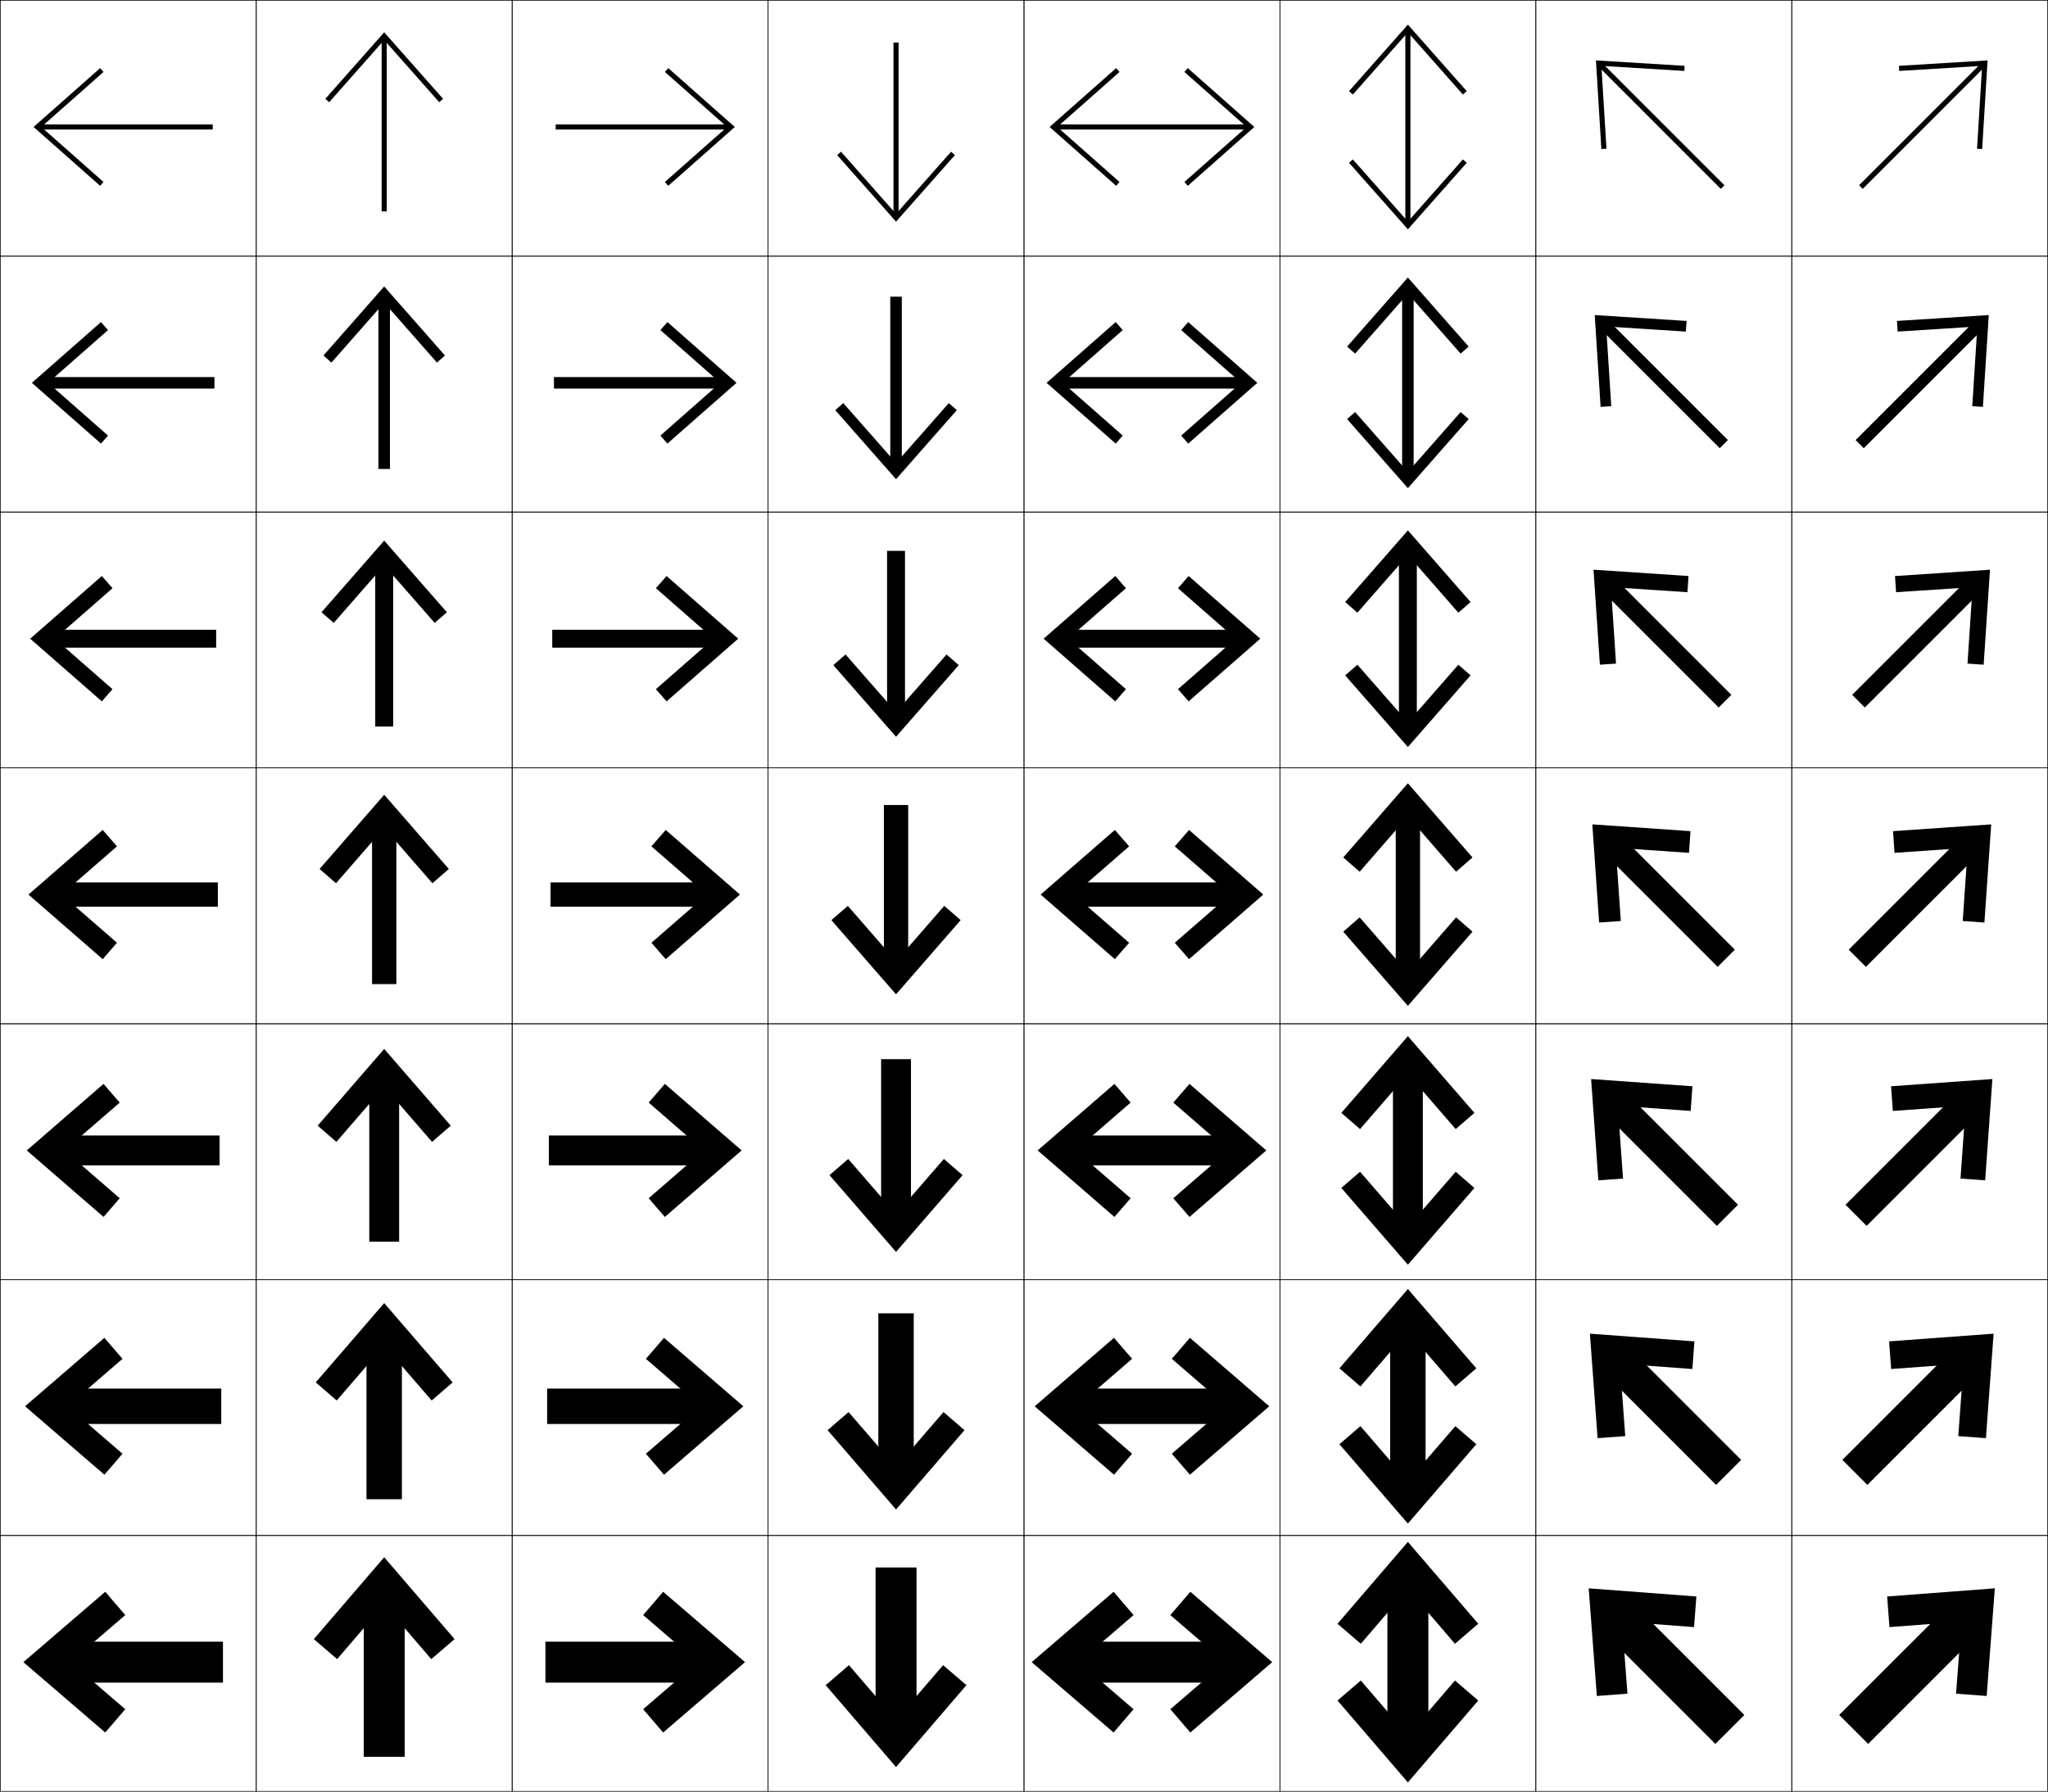
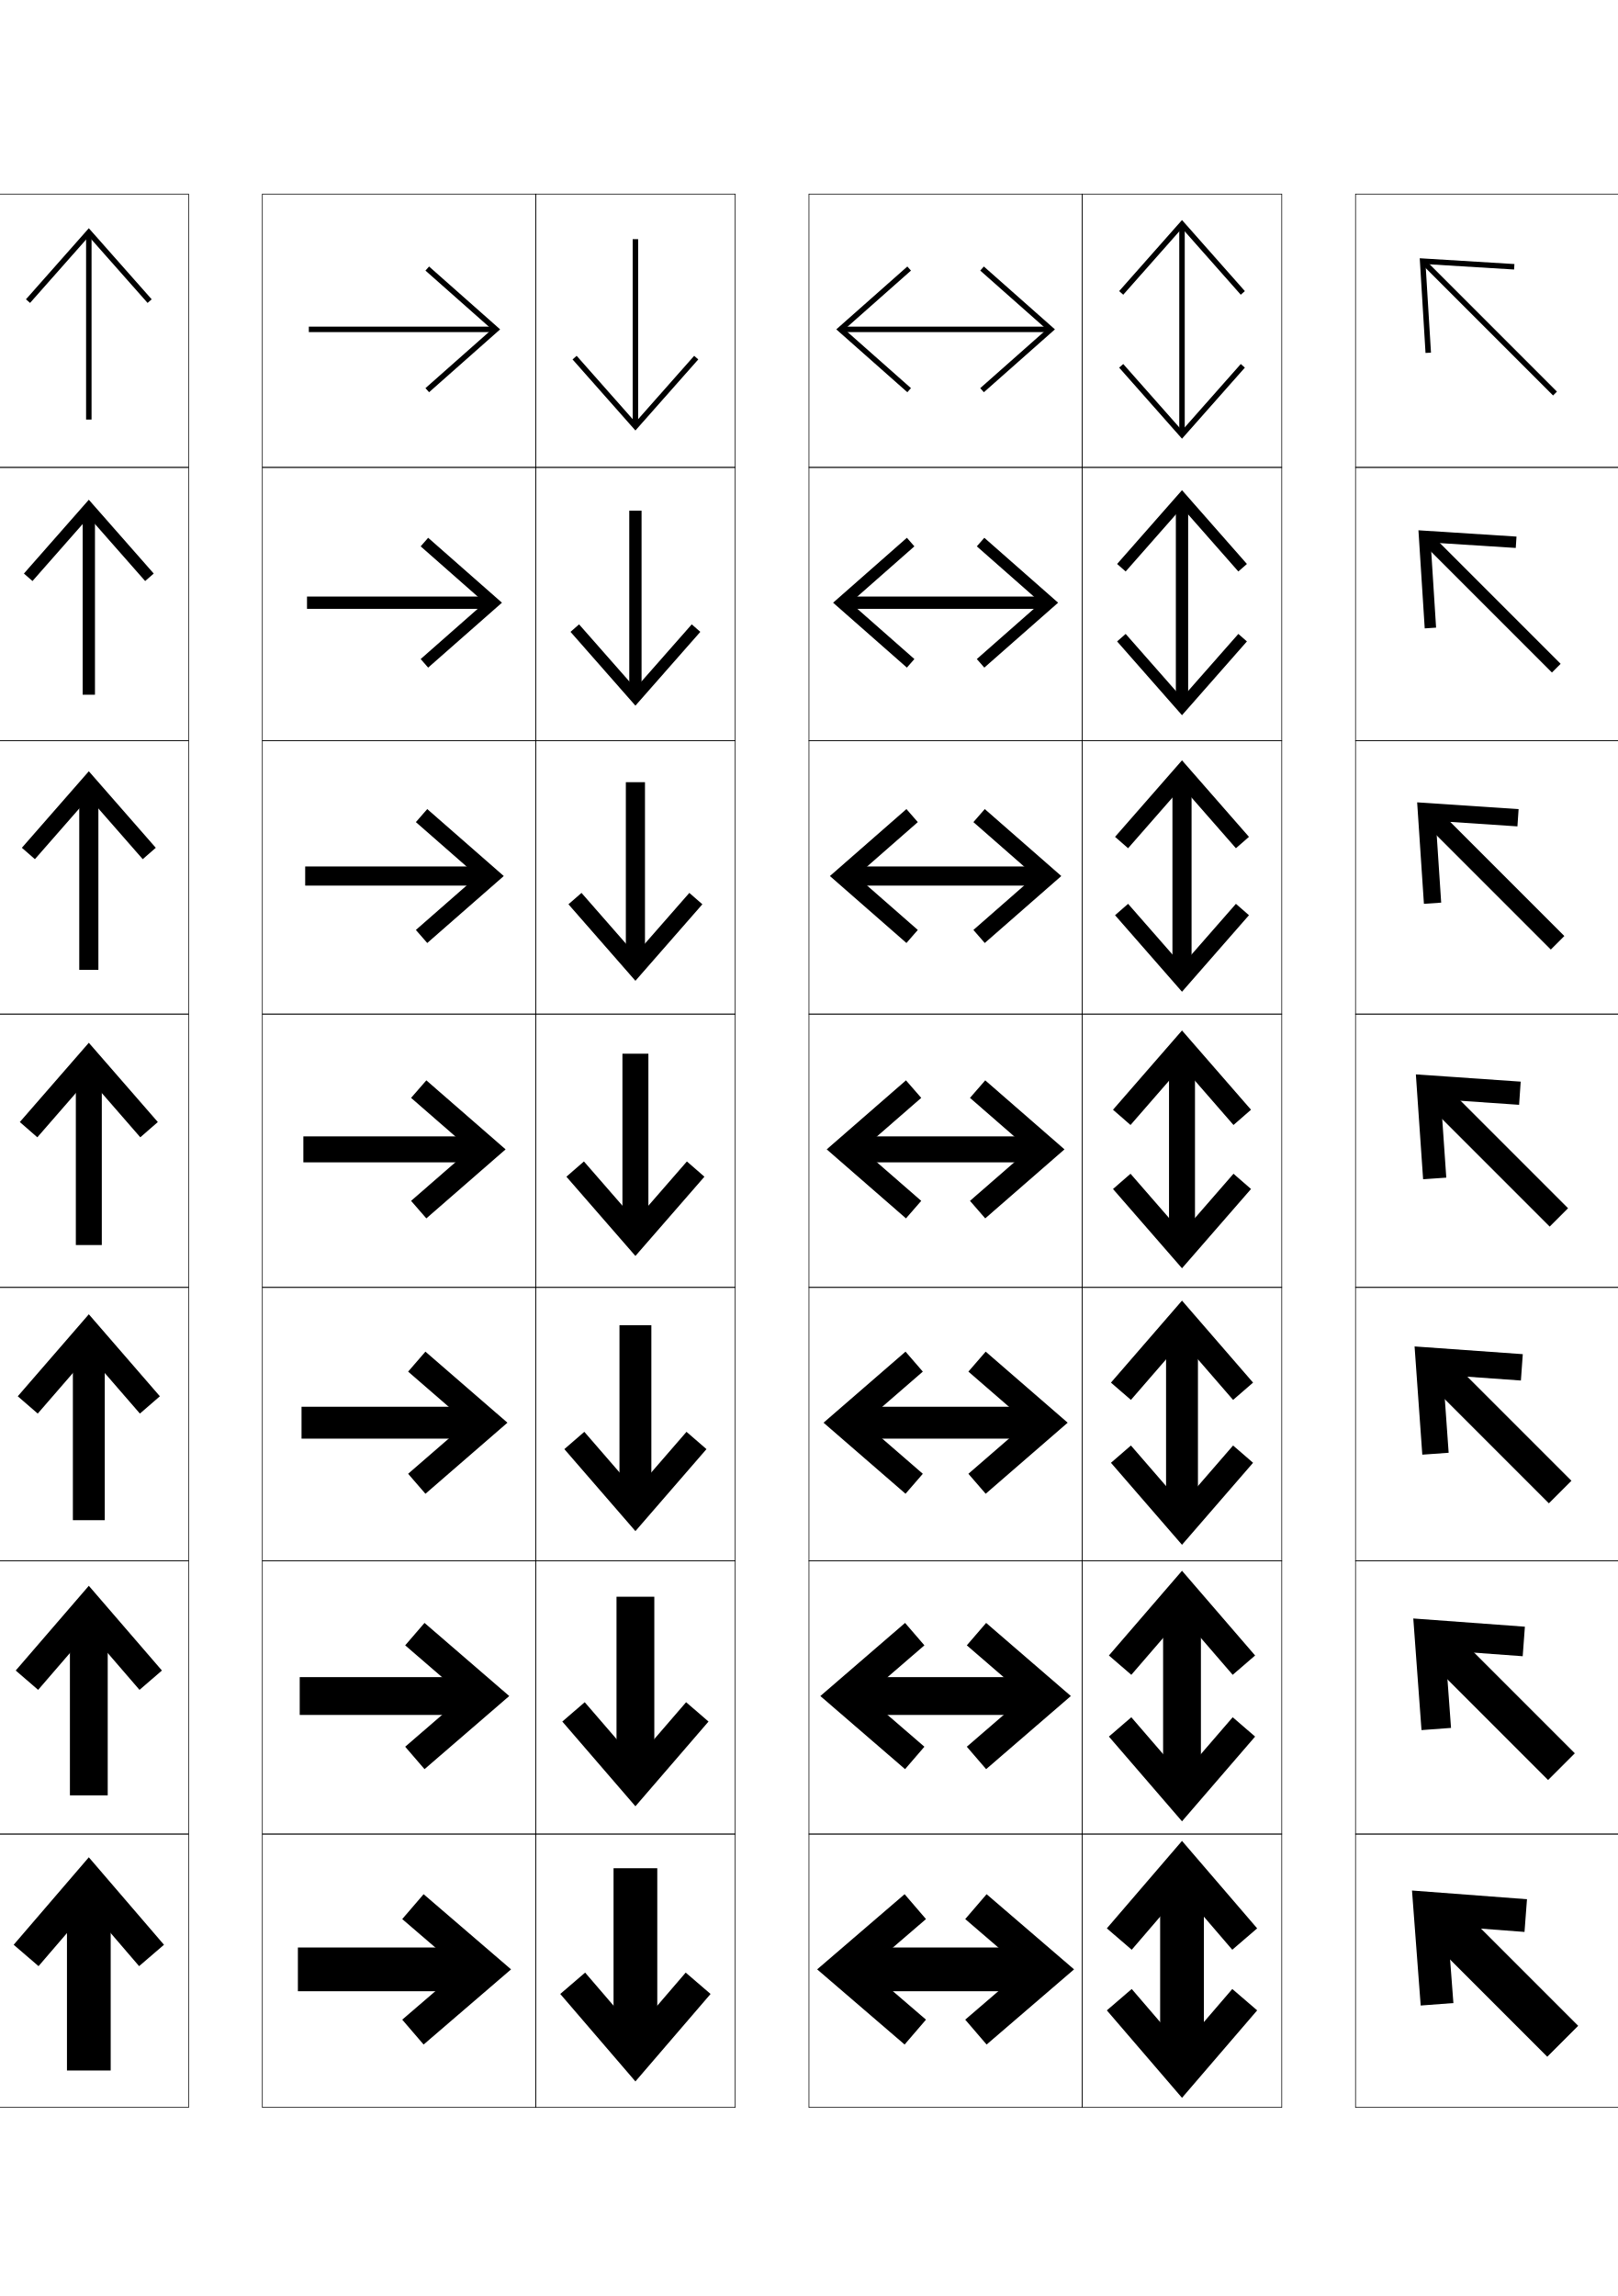
- <svg xmlns="http://www.w3.org/2000/svg" width="800.25" height="700.25" viewBox="0 0 800.25 700.25" overflow="visible" enable-background="new 0 0 800.25 700.25" xml:space="preserve">
-   <g id="glyphs">
-     <g>
-       <rect x="0.125" y="0.125" fill="none" stroke="#000000" stroke-width="0.25" width="100" height="100" />
-       <rect x="100.125" y="0.125" fill="none" stroke="#000000" stroke-width="0.25" width="100" height="100" />
-       <rect x="0.125" y="100.125" fill="none" stroke="#000000" stroke-width="0.25" width="100" height="100" />
-       <rect x="100.125" y="100.125" fill="none" stroke="#000000" stroke-width="0.25" width="100" height="100" />
-       <rect x="0.125" y="200.125" fill="none" stroke="#000000" stroke-width="0.25" width="100" height="100" />
-       <rect x="100.125" y="200.125" fill="none" stroke="#000000" stroke-width="0.25" width="100" height="100" />
-       <rect x="0.125" y="300.125" fill="none" stroke="#000000" stroke-width="0.25" width="100" height="100" />
-       <rect x="100.125" y="300.125" fill="none" stroke="#000000" stroke-width="0.25" width="100" height="100" />
-       <rect x="0.125" y="400.125" fill="none" stroke="#000000" stroke-width="0.25" width="100" height="100" />
-       <rect x="100.125" y="400.125" fill="none" stroke="#000000" stroke-width="0.25" width="100" height="100" />
-       <rect x="0.125" y="500.125" fill="none" stroke="#000000" stroke-width="0.25" width="100" height="100" />
-       <rect x="100.125" y="500.125" fill="none" stroke="#000000" stroke-width="0.25" width="100" height="100" />
-       <rect x="0.125" y="600.125" fill="none" stroke="#000000" stroke-width="0.25" width="100" height="100" />
-       <rect x="100.125" y="600.125" fill="none" stroke="#000000" stroke-width="0.25" width="100" height="100" />
-       <rect x="600.125" y="0.125" fill="none" stroke="#000000" stroke-width="0.25" width="100" height="100" />
-       <rect x="700.125" y="0.125" fill="none" stroke="#000000" stroke-width="0.25" width="100" height="100" />
-       <rect x="600.125" y="100.125" fill="none" stroke="#000000" stroke-width="0.25" width="100" height="100" />
-       <rect x="700.125" y="100.125" fill="none" stroke="#000000" stroke-width="0.25" width="100" height="100" />
-       <rect x="600.125" y="200.125" fill="none" stroke="#000000" stroke-width="0.25" width="100" height="100" />
-       <rect x="700.125" y="200.125" fill="none" stroke="#000000" stroke-width="0.25" width="100" height="100" />
-       <rect x="600.125" y="300.125" fill="none" stroke="#000000" stroke-width="0.25" width="100" height="100" />
-       <rect x="700.125" y="300.125" fill="none" stroke="#000000" stroke-width="0.25" width="100" height="100" />
-       <rect x="600.125" y="400.125" fill="none" stroke="#000000" stroke-width="0.25" width="100" height="100" />
-       <rect x="700.125" y="400.125" fill="none" stroke="#000000" stroke-width="0.25" width="100" height="100" />
-       <rect x="600.125" y="500.125" fill="none" stroke="#000000" stroke-width="0.25" width="100" height="100" />
-       <rect x="700.125" y="500.125" fill="none" stroke="#000000" stroke-width="0.25" width="100" height="100" />
-       <rect x="600.125" y="600.125" fill="none" stroke="#000000" stroke-width="0.25" width="100" height="100" />
-       <rect x="700.125" y="600.125" fill="none" stroke="#000000" stroke-width="0.25" width="100" height="100" />
-       <rect x="200.125" y="0.125" fill="none" stroke="#000000" stroke-width="0.25" width="100" height="100" />
-       <rect x="300.125" y="0.125" fill="none" stroke="#000000" stroke-width="0.25" width="100" height="100" />
-       <rect x="400.125" y="0.125" fill="none" stroke="#000000" stroke-width="0.25" width="100" height="100" />
-       <rect x="500.125" y="0.125" fill="none" stroke="#000000" stroke-width="0.25" width="100" height="100" />
-       <rect x="200.125" y="100.125" fill="none" stroke="#000000" stroke-width="0.25" width="100" height="100" />
-       <rect x="300.125" y="100.125" fill="none" stroke="#000000" stroke-width="0.25" width="100" height="100" />
-       <rect x="400.125" y="100.125" fill="none" stroke="#000000" stroke-width="0.25" width="100" height="100" />
-       <rect x="500.125" y="100.125" fill="none" stroke="#000000" stroke-width="0.25" width="100" height="100" />
-       <rect x="200.125" y="200.125" fill="none" stroke="#000000" stroke-width="0.25" width="100" height="100" />
-       <rect x="300.125" y="200.125" fill="none" stroke="#000000" stroke-width="0.25" width="100" height="100" />
-       <rect x="400.125" y="200.125" fill="none" stroke="#000000" stroke-width="0.25" width="100" height="100" />
-       <rect x="500.125" y="200.125" fill="none" stroke="#000000" stroke-width="0.25" width="100" height="100" />
-       <rect x="200.125" y="300.125" fill="none" stroke="#000000" stroke-width="0.25" width="100" height="100" />
-       <rect x="300.125" y="300.125" fill="none" stroke="#000000" stroke-width="0.25" width="100" height="100" />
-       <rect x="400.125" y="300.125" fill="none" stroke="#000000" stroke-width="0.25" width="100" height="100" />
-       <rect x="500.125" y="300.125" fill="none" stroke="#000000" stroke-width="0.25" width="100" height="100" />
-       <rect x="200.125" y="400.125" fill="none" stroke="#000000" stroke-width="0.25" width="100" height="100" />
-       <rect x="300.125" y="400.125" fill="none" stroke="#000000" stroke-width="0.25" width="100" height="100" />
-       <rect x="400.125" y="400.125" fill="none" stroke="#000000" stroke-width="0.25" width="100" height="100" />
-       <rect x="500.125" y="400.125" fill="none" stroke="#000000" stroke-width="0.25" width="100" height="100" />
-       <rect x="200.125" y="500.125" fill="none" stroke="#000000" stroke-width="0.25" width="100" height="100" />
-       <rect x="300.125" y="500.125" fill="none" stroke="#000000" stroke-width="0.25" width="100" height="100" />
-       <rect x="400.125" y="500.125" fill="none" stroke="#000000" stroke-width="0.25" width="100" height="100" />
-       <rect x="500.125" y="500.125" fill="none" stroke="#000000" stroke-width="0.25" width="100" height="100" />
-       <rect x="200.125" y="600.125" fill="none" stroke="#000000" stroke-width="0.25" width="100" height="100" />
-       <rect x="300.125" y="600.125" fill="none" stroke="#000000" stroke-width="0.25" width="100" height="100" />
-       <rect x="400.125" y="600.125" fill="none" stroke="#000000" stroke-width="0.25" width="100" height="100" />
-       <rect x="500.125" y="600.125" fill="none" stroke="#000000" stroke-width="0.25" width="100" height="100" />
-     </g>
-     <g>
-       <g>
-         <polygon points="40.45,28.123 39.125,26.625 13.125,49.625 39.125,72.625 40.45,71.127 16.144,49.625        " />
-         <rect x="15.125" y="48.625" width="68" height="2" />
-       </g>
-       <g>
-         <polygon points="42.202,129.01 39.458,125.875 12.458,149.625 39.458,173.375        42.202,170.239 18.785,149.625 " />
-         <rect x="15.958" y="147.375" width="67.833" height="4.5" />
-       </g>
-       <g>
-         <polygon points="43.955,229.898 39.792,225.125 11.792,249.625 39.792,274.125 43.955,269.352        21.427,249.625 " />
-         <rect x="16.792" y="246.125" width="67.667" height="7" />
-       </g>
-       <g>
-         <polygon points="45.707,330.785 40.125,324.375 11.125,349.625 40.125,374.875 45.707,368.464        24.069,349.625 " />
-         <rect x="17.625" y="344.875" width="67.5" height="9.5" />
-       </g>
-       <g>
-         <polygon points="46.786,430.932 40.458,423.625 10.458,449.625 40.458,475.625 46.786,468.317        25.225,449.625 " />
-         <rect x="18.458" y="443.791" width="67.333" height="11.667" />
-       </g>
-       <g>
-         <polygon points="47.866,531.079 40.792,522.875 9.792,549.625 40.792,576.375 47.866,568.171        26.381,549.625 " />
-         <rect x="19.292" y="542.708" width="67.167" height="13.834" />
-       </g>
-       <g>
-         <polygon points="48.946,631.226 41.125,622.125 9.125,649.625 41.125,677.125 48.946,668.024        27.537,649.625 " />
-         <rect x="20.125" y="641.625" width="67" height="16" />
-       </g>
-     </g>
-     <g>
-       <g>
-         <polygon points="171.627,39.95 173.125,38.625 150.125,12.625 127.125,38.625 128.623,39.95        150.125,15.644 " />
-         <rect x="149.125" y="14.625" width="2" height="68" />
-       </g>
-       <g>
-         <polygon points="170.739,141.702 173.875,138.958 150.125,111.958 126.375,138.958        129.51,141.702 150.125,118.285 " />
-         <rect x="147.875" y="115.458" width="4.5" height="67.833" />
-       </g>
-       <g>
-         <polygon points="169.852,243.455 174.625,239.292 150.125,211.292 125.625,239.292        130.398,243.455 150.125,220.927 " />
-         <rect x="146.625" y="216.292" width="7" height="67.666" />
-       </g>
-       <g>
-         <polygon points="168.964,345.207 175.375,339.625 150.125,310.625 124.875,339.625 131.286,345.207        150.125,323.569 " />
-         <rect x="145.375" y="317.125" width="9.5" height="67.5" />
-       </g>
-       <g>
-         <polygon points="168.817,446.286 176.125,439.958 150.125,409.958 124.125,439.958        131.432,446.286 150.125,424.725 " />
-         <rect x="144.292" y="417.958" width="11.667" height="67.333" />
-       </g>
-       <g>
-         <polygon points="168.671,547.366 176.875,540.292 150.125,509.292 123.375,540.292        131.579,547.366 150.125,525.881 " />
-         <rect x="143.208" y="518.792" width="13.833" height="67.166" />
-       </g>
-       <g>
-         <polygon points="168.524,648.446 177.625,640.625 150.125,608.625 122.625,640.625 131.726,648.446        150.125,627.036 " />
-         <rect x="142.125" y="619.625" width="16" height="67" />
-       </g>
-     </g>
-     <g>
-       <g>
-         <polygon points="658.135,27.726 658.257,25.729 623.608,23.608 625.729,58.257        627.727,58.135 625.742,25.743 " />
-         <rect x="615.065" y="48.064" transform="matrix(-0.7070996 -0.707114 0.707114 -0.7070996 1073.324 542.7197)" width="67.999" height="2" />
-       </g>
-       <g>
-         <polygon points="658.746,129.592 659.022,125.435 623.137,123.137 625.435,159.023        629.593,158.746 627.61,127.611 " />
-         <rect x="615.678" y="147.344" transform="matrix(-0.7071033 -0.7071103 0.7071103 -0.7071033 1003.146 714.7075)" width="67.833" height="4.5" />
-       </g>
-       <g>
-         <polygon points="659.357,231.459 659.789,225.14 622.666,222.666 625.141,259.789        631.46,259.357 629.479,229.479 " />
-         <rect x="616.292" y="246.625" transform="matrix(-0.7070996 -0.707114 0.707114 -0.7070996 932.9622 886.7007)" width="67.666" height="7" />
-       </g>
-       <g>
-         <polygon points="659.969,333.326 660.555,324.846 622.194,322.194 624.846,360.555        633.326,359.969 631.348,331.348 " />
-         <rect x="616.906" y="345.905" transform="matrix(-0.7071068 -0.7071068 0.7071068 -0.7071068 862.7881 1058.689)" width="67.5" height="9.5" />
-       </g>
-       <g>
-         <polygon points="660.628,434.193 661.32,424.551 621.723,421.723 624.551,461.32        634.193,460.628 632.165,432.165 " />
-         <rect x="617.52" y="445.352" transform="matrix(-0.7071068 -0.7071068 0.7071068 -0.7071068 792.6077 1230.68)" width="67.333" height="11.667" />
-       </g>
-       <g>
-         <polygon points="661.288,535.061 662.087,524.257 621.252,521.252 624.257,562.087        635.061,561.288 632.981,532.981 " />
-         <rect x="618.132" y="544.799" transform="matrix(-0.707114 -0.7070996 0.7070996 -0.707114 722.4352 1402.67)" width="67.168" height="13.833" />
-       </g>
-       <g>
-         <polygon points="661.948,635.928 662.854,623.962 620.78,620.78 623.962,662.853        635.928,661.948 633.799,633.799 " />
-         <rect x="618.746" y="644.246" transform="matrix(-0.707114 -0.7070996 0.7070996 -0.707114 652.2556 1574.661)" width="67" height="16" />
-       </g>
-     </g>
-     <g>
-       <g>
-         <polygon points="259.8,28.123 261.125,26.625 287.125,49.625 261.125,72.625 259.8,71.127        284.106,49.625 " />
-         <rect x="217.125" y="48.625" width="68" height="2" />
-       </g>
-       <g>
-         <polygon points="258.047,129.01 260.791,125.875 287.792,149.625 260.791,173.375        258.047,170.239 281.464,149.625 " />
-         <rect x="216.458" y="147.375" width="67.833" height="4.5" />
-       </g>
-       <g>
-         <polygon points="256.295,229.898 260.458,225.125 288.458,249.625 260.458,274.125        256.295,269.352 278.823,249.625 " />
-         <rect x="215.792" y="246.125" width="67.667" height="7" />
-       </g>
-       <g>
-         <polygon points="254.543,330.785 260.125,324.375 289.125,349.625 260.125,374.875 254.543,368.464        276.181,349.625 " />
-         <rect x="215.125" y="344.875" width="67.5" height="9.5" />
-       </g>
-       <g>
-         <polygon points="253.463,430.932 259.792,423.625 289.792,449.625 259.792,475.625        253.463,468.317 275.024,449.625 " />
-         <rect x="214.458" y="443.791" width="67.333" height="11.667" />
-       </g>
-       <g>
-         <polygon points="252.384,531.079 259.458,522.875 290.458,549.625 259.458,576.375        252.384,568.171 273.869,549.625 " />
-         <rect x="213.792" y="542.708" width="67.167" height="13.834" />
-       </g>
-       <g>
-         <polygon points="251.304,631.226 259.125,622.125 291.125,649.625 259.125,677.125 251.304,668.024        272.713,649.625 " />
-         <rect x="213.125" y="641.625" width="67" height="16" />
-       </g>
-     </g>
-     <g>
-       <g>
-         <polygon points="742.115,27.726 741.993,25.729 776.642,23.608 774.521,58.257        772.523,58.135 774.508,25.743 " />
-         <rect x="717.186" y="48.064" transform="matrix(0.7070996 -0.707114 0.707114 0.7070996 185.3287 545.5447)" width="67.999" height="2" />
-       </g>
-       <g>
-         <polygon points="741.504,129.592 741.228,125.435 777.112,123.137 774.814,159.023        770.657,158.746 772.639,127.611 " />
-         <rect x="716.739" y="147.344" transform="matrix(0.707096 -0.7071176 0.7071176 0.707096 114.0892 574.6179)" width="67.832" height="4.5" />
-       </g>
-       <g>
-         <polygon points="740.893,231.459 740.461,225.14 777.584,222.666 775.109,259.789        768.79,259.357 770.771,229.479 " />
-         <rect x="716.292" y="246.625" transform="matrix(0.7070996 -0.707114 0.707114 0.7070996 42.84509 603.6852)" width="67.666" height="7" />
-       </g>
-       <g>
-         <polygon points="740.281,333.326 739.695,324.846 778.056,322.194 775.404,360.555        766.924,359.969 768.902,331.348 " />
-         <rect x="715.844" y="345.905" transform="matrix(0.7071068 -0.7071068 0.7071068 0.7071068 -28.39966 632.7477)" width="67.5" height="9.5" />
-       </g>
-       <g>
-         <polygon points="739.621,434.193 738.929,424.551 778.526,421.723 775.698,461.32        766.057,460.628 768.085,432.165 " />
-         <rect x="715.397" y="445.352" transform="matrix(0.707114 -0.7070996 0.7070996 0.707114 -99.64282 661.8087)" width="67.333" height="11.667" />
-       </g>
-       <g>
-         <polygon points="738.962,535.061 738.163,524.257 778.998,521.252 775.993,562.087        765.189,561.288 767.269,532.981 " />
-         <rect x="714.95" y="544.799" transform="matrix(0.707114 -0.7070995 0.7070995 0.707114 -170.8828 690.8779)" width="67.168" height="13.833" />
-       </g>
-       <g>
-         <polygon points="738.302,635.928 737.396,623.962 779.47,620.78 776.288,662.853        764.322,661.948 766.451,633.799 " />
-         <rect x="714.504" y="644.246" transform="matrix(0.707114 -0.7070995 0.7070995 0.707114 -242.123 719.9469)" width="67" height="16" />
-       </g>
-     </g>
-     <g>
-       <g>
-         <polygon points="328.623,59.3 327.125,60.625 350.125,86.625 373.125,60.625 371.627,59.3        350.125,83.606 " />
-         <rect x="349.125" y="16.625" width="2" height="68" />
-       </g>
-       <g>
-         <polygon points="329.51,157.548 326.375,160.292 350.125,187.292 373.875,160.292        370.739,157.548 350.125,180.964 " />
-         <rect x="347.875" y="115.958" width="4.5" height="67.833" />
-       </g>
-       <g>
-         <polygon points="330.398,255.796 325.625,259.958 350.125,287.958 374.625,259.958        369.852,255.796 350.125,278.322 " />
-         <rect x="346.625" y="215.292" width="7" height="67.667" />
-       </g>
-       <g>
-         <polygon points="331.286,354.044 324.875,359.625 350.125,388.625 375.375,359.625 368.964,354.044        350.125,375.681 " />
-         <rect x="345.375" y="314.625" width="9.5" height="67.5" />
-       </g>
-       <g>
-         <polygon points="331.432,452.964 324.125,459.292 350.125,489.291 376.125,459.292        368.817,452.964 350.125,474.524 " />
-         <rect x="344.292" y="413.958" width="11.667" height="67.334" />
-       </g>
-       <g>
-         <polygon points="331.579,551.884 323.375,558.958 350.125,589.958 376.875,558.958        368.671,551.884 350.125,573.369 " />
-         <rect x="343.208" y="513.292" width="13.833" height="67.166" />
-       </g>
-       <g>
-         <polygon points="331.726,650.804 322.625,658.625 350.125,690.625 377.625,658.625 368.524,650.804        350.125,672.214 " />
-         <rect x="342.125" y="612.625" width="16" height="67" />
-       </g>
-     </g>
-     <g>
-       <g>
-         <polygon points="437.45,28.123 436.125,26.625 410.125,49.625 436.125,72.625 437.45,71.127        413.144,49.625 " />
-         <rect x="412.125" y="48.625" width="76" height="2" />
-         <polygon points="462.8,28.123 464.125,26.625 490.125,49.625 464.125,72.625 462.8,71.127        487.106,49.625 " />
-       </g>
-       <g>
-         <polygon points="438.702,129.01 435.958,125.875 408.958,149.625 435.958,173.375        438.702,170.239 415.285,149.625 " />
-         <rect x="412.458" y="147.375" width="75.333" height="4.5" />
-         <polygon points="461.548,129.01 464.291,125.875 491.292,149.625 464.291,173.375        461.548,170.239 484.964,149.625 " />
-       </g>
-       <g>
-         <polygon points="439.955,229.898 435.792,225.125 407.792,249.625 435.792,274.125        439.955,269.352 417.428,249.625 " />
-         <rect x="412.792" y="246.125" width="74.666" height="7" />
-         <polygon points="460.295,229.898 464.458,225.125 492.458,249.625 464.458,274.125        460.295,269.352 482.822,249.625 " />
-       </g>
-       <g>
-         <polygon points="441.207,330.785 435.625,324.375 406.625,349.625 435.625,374.875 441.207,368.464        419.569,349.625 " />
-         <rect x="413.125" y="344.875" width="74" height="9.5" />
-         <polygon points="459.043,330.785 464.625,324.375 493.625,349.625 464.625,374.875 459.043,368.464        480.681,349.625 " />
-       </g>
-       <g>
-         <polygon points="441.786,430.932 435.458,423.625 405.458,449.625 435.458,475.625        441.786,468.317 420.226,449.625 " />
-         <rect x="413.458" y="443.791" width="73.334" height="11.667" />
-         <polygon points="458.463,430.932 464.792,423.625 494.791,449.625 464.792,475.625        458.463,468.317 480.024,449.625 " />
-       </g>
-       <g>
-         <polygon points="442.366,531.079 435.292,522.875 404.292,549.625 435.292,576.375        442.366,568.171 420.881,549.625 " />
-         <rect x="413.792" y="542.708" width="72.666" height="13.834" />
-         <polygon points="457.884,531.079 464.958,522.875 495.958,549.625 464.958,576.375        457.884,568.171 479.369,549.625 " />
-       </g>
-       <g>
-         <polygon points="442.946,631.226 435.125,622.125 403.125,649.625 435.125,677.125 442.946,668.024        421.537,649.625 " />
-         <rect x="414.125" y="641.625" width="72" height="16" />
-         <polygon points="457.304,631.226 465.125,622.125 497.125,649.625 465.125,677.125 457.304,668.024        478.713,649.625 " />
-       </g>
-     </g>
-     <g>
-       <g>
-         <polygon points="528.623,62.3 527.125,63.625 550.125,89.625 573.125,63.625 571.627,62.3        550.125,86.606 " />
-         <rect x="549.125" y="11.625" width="2" height="76" />
-         <polygon points="528.623,36.95 527.125,35.625 550.125,9.625 573.125,35.625 571.627,36.95        550.125,12.644 " />
-       </g>
-       <g>
-         <polygon points="529.51,161.048 526.375,163.792 550.125,190.792 573.875,163.792        570.739,161.048 550.125,184.464 " />
-         <rect x="547.875" y="111.958" width="4.5" height="75.333" />
-         <polygon points="529.51,138.202 526.375,135.458 550.125,108.458 573.875,135.458        570.739,138.202 550.125,114.785 " />
-       </g>
-       <g>
-         <polygon points="530.397,259.796 525.625,263.958 550.125,291.958 574.625,263.958        569.853,259.796 550.125,282.322 " />
-         <rect x="546.625" y="212.292" width="7" height="74.667" />
-         <polygon points="530.397,239.455 525.625,235.292 550.125,207.292 574.625,235.292        569.853,239.455 550.125,216.927 " />
-       </g>
-       <g>
-         <polygon points="531.285,358.544 524.875,364.125 550.125,393.125 575.375,364.125 568.965,358.544        550.125,380.181 " />
-         <rect x="545.375" y="312.625" width="9.5" height="74" />
-         <polygon points="531.285,340.707 524.875,335.125 550.125,306.125 575.375,335.125 568.965,340.707        550.125,319.069 " />
-       </g>
-       <g>
-         <polygon points="531.432,457.964 524.125,464.292 550.125,494.291 576.125,464.292        568.817,457.964 550.125,479.524 " />
-         <rect x="544.291" y="412.958" width="11.667" height="73.334" />
-         <polygon points="531.432,441.286 524.125,434.958 550.125,404.958 576.125,434.958        568.817,441.286 550.125,419.726 " />
-       </g>
-       <g>
-         <polygon points="531.579,557.384 523.375,564.458 550.125,595.458 576.875,564.458        568.671,557.384 550.125,578.869 " />
-         <rect x="543.208" y="513.292" width="13.834" height="72.666" />
-         <polygon points="531.579,541.866 523.375,534.792 550.125,503.792 576.875,534.792        568.671,541.866 550.125,520.381 " />
-       </g>
-       <g>
-         <polygon points="531.727,656.804 522.625,664.625 550.125,696.625 577.625,664.625 568.523,656.804        550.125,678.214 " />
-         <rect x="542.125" y="613.625" width="16" height="72" />
-         <polygon points="531.727,642.446 522.625,634.625 550.125,602.625 577.625,634.625 568.523,642.446        550.125,621.037 " />
-       </g>
+ <svg xmlns="http://www.w3.org/2000/svg" version="1.1" id="glyphs" x="0px" y="0px" width="592px" height="840px" viewBox="0 0 592 840" enable-background="new 0 0 592 840" xml:space="preserve">
+   <g>
+     <rect x="-104" y="71" fill="none" stroke="#000000" stroke-width="0.25" width="100" height="100" />
+     <rect x="-104" y="171" fill="none" stroke="#000000" stroke-width="0.25" width="100" height="100" />
+     <rect x="-104" y="271" fill="none" stroke="#000000" stroke-width="0.25" width="100" height="100" />
+     <rect x="-104" y="371" fill="none" stroke="#000000" stroke-width="0.25" width="100" height="100" />
+     <rect x="-104" y="471" fill="none" stroke="#000000" stroke-width="0.25" width="100" height="100" />
+     <rect x="-104" y="571" fill="none" stroke="#000000" stroke-width="0.25" width="100" height="100" />
+     <rect x="-104" y="671" fill="none" stroke="#000000" stroke-width="0.25" width="100" height="100" />
+     <rect x="-4" y="71" fill="none" stroke="#000000" stroke-width="0.25" width="73" height="100" />
+     <rect x="-4" y="171" fill="none" stroke="#000000" stroke-width="0.25" width="73" height="100" />
+     <rect x="-4" y="271" fill="none" stroke="#000000" stroke-width="0.25" width="73" height="100" />
+     <rect x="-4" y="371" fill="none" stroke="#000000" stroke-width="0.25" width="73" height="100" />
+     <rect x="-4" y="471" fill="none" stroke="#000000" stroke-width="0.25" width="73" height="100" />
+     <rect x="-4" y="571" fill="none" stroke="#000000" stroke-width="0.25" width="73" height="100" />
+     <rect x="-4" y="671" fill="none" stroke="#000000" stroke-width="0.25" width="73" height="100" />
+     <rect x="496" y="71" fill="none" stroke="#000000" stroke-width="0.25" width="100" height="100" />
+     <rect x="596" y="71" fill="none" stroke="#000000" stroke-width="0.25" width="100" height="100" />
+     <rect x="496" y="171" fill="none" stroke="#000000" stroke-width="0.25" width="100" height="100" />
+     <rect x="596" y="171" fill="none" stroke="#000000" stroke-width="0.25" width="100" height="100" />
+     <rect x="496" y="271" fill="none" stroke="#000000" stroke-width="0.25" width="100" height="100" />
+     <rect x="596" y="271" fill="none" stroke="#000000" stroke-width="0.25" width="100" height="100" />
+     <rect x="496" y="371" fill="none" stroke="#000000" stroke-width="0.25" width="100" height="100" />
+     <rect x="596" y="371" fill="none" stroke="#000000" stroke-width="0.25" width="100" height="100" />
+     <rect x="496" y="471" fill="none" stroke="#000000" stroke-width="0.25" width="100" height="100" />
+     <rect x="596" y="471" fill="none" stroke="#000000" stroke-width="0.25" width="100" height="100" />
+     <rect x="496" y="571" fill="none" stroke="#000000" stroke-width="0.25" width="100" height="100" />
+     <rect x="596" y="571" fill="none" stroke="#000000" stroke-width="0.25" width="100" height="100" />
+     <rect x="496" y="671" fill="none" stroke="#000000" stroke-width="0.25" width="100" height="100" />
+     <rect x="596" y="671" fill="none" stroke="#000000" stroke-width="0.25" width="100" height="100" />
+     <rect x="96" y="71" fill="none" stroke="#000000" stroke-width="0.25" width="100" height="100" />
+     <rect x="196" y="71" fill="none" stroke="#000000" stroke-width="0.25" width="73" height="100" />
+     <rect x="296" y="71" fill="none" stroke="#000000" stroke-width="0.25" width="100" height="100" />
+     <rect x="396" y="71" fill="none" stroke="#000000" stroke-width="0.25" width="73" height="100" />
+     <rect x="96" y="171" fill="none" stroke="#000000" stroke-width="0.25" width="100" height="100" />
+     <rect x="196" y="171" fill="none" stroke="#000000" stroke-width="0.25" width="73" height="100" />
+     <rect x="296" y="171" fill="none" stroke="#000000" stroke-width="0.25" width="100" height="100" />
+     <rect x="396" y="171" fill="none" stroke="#000000" stroke-width="0.25" width="73" height="100" />
+     <rect x="96" y="271" fill="none" stroke="#000000" stroke-width="0.25" width="100" height="100" />
+     <rect x="196" y="271" fill="none" stroke="#000000" stroke-width="0.25" width="73" height="100" />
+     <rect x="296" y="271" fill="none" stroke="#000000" stroke-width="0.25" width="100" height="100" />
+     <rect x="396" y="271" fill="none" stroke="#000000" stroke-width="0.25" width="73" height="100" />
+     <rect x="96" y="371" fill="none" stroke="#000000" stroke-width="0.25" width="100" height="100" />
+     <rect x="196" y="371" fill="none" stroke="#000000" stroke-width="0.25" width="73" height="100" />
+     <rect x="296" y="371" fill="none" stroke="#000000" stroke-width="0.25" width="100" height="100" />
+     <rect x="396" y="371" fill="none" stroke="#000000" stroke-width="0.25" width="73" height="100" />
+     <rect x="96" y="471" fill="none" stroke="#000000" stroke-width="0.25" width="100" height="100" />
+     <rect x="196" y="471" fill="none" stroke="#000000" stroke-width="0.25" width="73" height="100" />
+     <rect x="296" y="471" fill="none" stroke="#000000" stroke-width="0.25" width="100" height="100" />
+     <rect x="396" y="471" fill="none" stroke="#000000" stroke-width="0.25" width="73" height="100" />
+     <rect x="96" y="571" fill="none" stroke="#000000" stroke-width="0.25" width="100" height="100" />
+     <rect x="196" y="571" fill="none" stroke="#000000" stroke-width="0.25" width="73" height="100" />
+     <rect x="296" y="571" fill="none" stroke="#000000" stroke-width="0.25" width="100" height="100" />
+     <rect x="396" y="571" fill="none" stroke="#000000" stroke-width="0.25" width="73" height="100" />
+     <rect x="96" y="671" fill="none" stroke="#000000" stroke-width="0.25" width="100" height="100" />
+     <rect x="196" y="671" fill="none" stroke="#000000" stroke-width="0.25" width="73" height="100" />
+     <rect x="296" y="671" fill="none" stroke="#000000" stroke-width="0.25" width="100" height="100" />
+     <rect x="396" y="671" fill="none" stroke="#000000" stroke-width="0.25" width="73" height="100" />
+   </g>
+   <g>
+     <g>
+       <polygon points="-63.675,98.998 -65,97.5 -91,120.5 -65,143.5 -63.675,142.002 -87.981,120.5   " />
+       <rect x="-89" y="119.5" width="68" height="2" />
+     </g>
+     <g>
+       <polygon points="-61.923,199.885 -64.667,196.75 -91.667,220.5 -64.667,244.25     -61.923,241.114 -85.34,220.5   " />
+       <rect x="-88.167" y="218.25" width="67.833" height="4.5" />
+     </g>
+     <g>
+       <polygon points="-60.17,300.773 -64.334,296 -92.333,320.5 -64.334,345 -60.17,340.227     -82.697,320.5   " />
+       <rect x="-87.334" y="317" width="67.667" height="7" />
+     </g>
+     <g>
+       <polygon points="-58.418,401.66 -64,395.25 -93,420.5 -64,445.75 -58.418,439.339 -80.056,420.5   " />
+       <rect x="-86.5" y="415.75" width="67.5" height="9.5" />
+     </g>
+     <g>
+       <polygon points="-57.338,501.807 -63.667,494.5 -93.667,520.5 -63.667,546.5 -57.338,539.192     -78.9,520.5   " />
+       <rect x="-85.667" y="514.666" width="67.333" height="11.667" />
+     </g>
+     <g>
+       <polygon points="-56.259,601.954 -63.333,593.75 -94.333,620.5 -63.333,647.25 -56.259,639.046     -77.744,620.5   " />
+       <rect x="-84.833" y="613.584" width="67.166" height="13.833" />
+     </g>
+     <g>
+       <polygon points="-55.179,702.101 -63,693 -95,720.5 -63,748 -55.179,738.899 -76.588,720.5   " />
+       <rect x="-84" y="712.5" width="67" height="16" />
+     </g>
+   </g>
+   <g>
+     <g>
+       <polygon points="54.002,110.825 55.5,109.5 32.5,83.5 9.5,109.5 10.998,110.825 32.5,86.519   " />
+       <rect x="31.5" y="85.5" width="2" height="68" />
+     </g>
+     <g>
+       <polygon points="53.114,212.577 56.25,209.833 32.5,182.833 8.75,209.833 11.885,212.577     32.5,189.16   " />
+       <rect x="30.25" y="186.333" width="4.5" height="67.833" />
+     </g>
+     <g>
+       <polygon points="52.227,314.33 57,310.167 32.5,282.167 8,310.167 12.773,314.33 32.5,291.802       " />
+       <rect x="29" y="287.167" width="7" height="67.666" />
+     </g>
+     <g>
+       <polygon points="51.339,416.082 57.75,410.5 32.5,381.5 7.25,410.5 13.661,416.082 32.5,394.444   " />
+       <rect x="27.75" y="388" width="9.5" height="67.5" />
+     </g>
+     <g>
+       <polygon points="51.192,517.161 58.5,510.833 32.5,480.833 6.5,510.833 13.807,517.161     32.5,495.6   " />
+       <rect x="26.667" y="488.833" width="11.667" height="67.333" />
+     </g>
+     <g>
+       <polygon points="51.046,618.241 59.25,611.167 32.5,580.167 5.75,611.167 13.954,618.241     32.5,596.756   " />
+       <rect x="25.583" y="589.667" width="13.833" height="67.166" />
+     </g>
+     <g>
+       <polygon points="50.899,719.321 60,711.5 32.5,679.5 5,711.5 14.101,719.321 32.5,697.911   " />
+       <rect x="24.5" y="690.5" width="16" height="67" />
+     </g>
+   </g>
+   <g>
+     <g>
+       <polygon points="554.01,98.601 554.132,96.604 519.483,94.483 521.604,129.132     523.602,129.01 521.617,96.618   " />
+       <rect x="510.94" y="118.939" transform="matrix(-0.7070996 -0.707114 0.707114 -0.7070996 845.4554 590.0821)" width="67.999" height="2" />
+     </g>
+     <g>
+       <polygon points="554.621,200.467 554.897,196.31 519.012,194.012 521.31,229.898     525.468,229.621 523.485,198.486   " />
+       <rect x="511.553" y="218.219" transform="matrix(-0.7071033 -0.7071103 0.7071103 -0.7071033 775.2772 762.0706)" width="67.833" height="4.5" />
+     </g>
+     <g>
+       <polygon points="555.232,302.334 555.664,296.015 518.541,293.541 521.016,330.664     527.335,330.232 525.354,300.354   " />
+       <rect x="512.167" y="317.5" transform="matrix(-0.7070996 -0.707114 0.707114 -0.7070996 705.0938 934.0632)" width="67.666" height="7" />
+     </g>
+     <g>
+       <polygon points="555.844,404.201 556.43,395.721 518.069,393.069 520.721,431.43     529.201,430.844 527.223,402.223   " />
+       <rect x="512.781" y="416.78" transform="matrix(-0.7071068 -0.7071068 0.7071068 -0.7071068 634.9194 1106.053)" width="67.5" height="9.5" />
+     </g>
+     <g>
+       <polygon points="556.503,505.068 557.195,495.426 517.598,492.598 520.426,532.195     530.068,531.503 528.04,503.04   " />
+       <rect x="513.395" y="516.227" transform="matrix(-0.7071068 -0.7071068 0.7071068 -0.7071068 564.739 1278.044)" width="67.333" height="11.667" />
+     </g>
+     <g>
+       <polygon points="557.163,605.936 557.962,595.132 517.127,592.127 520.132,632.962     530.936,632.163 528.856,603.856   " />
+       <rect x="514.007" y="615.674" transform="matrix(-0.707114 -0.7070996 0.7070996 -0.707114 494.5663 1450.035)" width="67.168" height="13.833" />
+     </g>
+     <g>
+       <polygon points="557.823,706.803 558.729,694.837 516.655,691.655 519.837,733.728     531.803,732.823 529.674,704.674   " />
+       <rect x="514.621" y="715.121" transform="matrix(-0.707114 -0.7070996 0.7070996 -0.707114 424.3866 1622.026)" width="67" height="16" />
+     </g>
+   </g>
+   <g>
+     <g>
+       <polygon points="155.675,98.998 157,97.5 183,120.5 157,143.5 155.675,142.002 179.981,120.5   " />
+       <rect x="113" y="119.5" width="68" height="2" />
+     </g>
+     <g>
+       <polygon points="153.922,199.885 156.666,196.75 183.667,220.5 156.666,244.25     153.922,241.114 177.339,220.5   " />
+       <rect x="112.333" y="218.25" width="67.833" height="4.5" />
+     </g>
+     <g>
+       <polygon points="152.17,300.773 156.333,296 184.333,320.5 156.333,345 152.17,340.227     174.698,320.5   " />
+       <rect x="111.667" y="317" width="67.667" height="7" />
+     </g>
+     <g>
+       <polygon points="150.418,401.66 156,395.25 185,420.5 156,445.75 150.418,439.339 172.056,420.5   " />
+       <rect x="111" y="415.75" width="67.5" height="9.5" />
+     </g>
+     <g>
+       <polygon points="149.338,501.807 155.667,494.5 185.667,520.5 155.667,546.5 149.338,539.192     170.899,520.5   " />
+       <rect x="110.333" y="514.666" width="67.333" height="11.667" />
+     </g>
+     <g>
+       <polygon points="148.259,601.954 155.333,593.75 186.333,620.5 155.333,647.25 148.259,639.046     169.744,620.5   " />
+       <rect x="109.667" y="613.583" width="67.167" height="13.834" />
+     </g>
+     <g>
+       <polygon points="147.179,702.101 155,693 187,720.5 155,748 147.179,738.899 168.588,720.5   " />
+       <rect x="109" y="712.5" width="67" height="16" />
+     </g>
+   </g>
+   <g>
+     <g>
+       <polygon points="637.99,98.601 637.868,96.604 672.517,94.483 670.396,129.132     668.398,129.01 670.383,96.618   " />
+       <rect x="613.061" y="118.939" transform="matrix(0.7070996 -0.707114 0.707114 0.7070996 104.7137 492.6757)" width="67.999" height="2" />
+     </g>
+     <g>
+       <polygon points="637.379,200.467 637.103,196.31 672.987,194.012 670.689,229.898     666.532,229.621 668.514,198.486   " />
+       <rect x="612.614" y="218.219" transform="matrix(0.707096 -0.7071176 0.7071176 0.707096 33.47369 521.7488)" width="67.832" height="4.5" />
+     </g>
+     <g>
+       <polygon points="636.768,302.334 636.336,296.015 673.459,293.541 670.984,330.664     664.665,330.232 666.646,300.354   " />
+       <rect x="612.166" y="317.5" transform="matrix(0.7070996 -0.707114 0.707114 0.7070996 -37.7699 550.8163)" width="67.666" height="7" />
+     </g>
+     <g>
+       <polygon points="636.156,404.201 635.57,395.721 673.931,393.069 671.279,431.43     662.799,430.844 664.777,402.223   " />
+       <rect x="611.719" y="416.78" transform="matrix(0.7071068 -0.7071068 0.7071068 0.7071068 -109.0133 579.879)" width="67.5" height="9.5" />
+     </g>
+     <g>
+       <polygon points="635.496,505.068 634.804,495.426 674.401,492.598 671.573,532.195     661.932,531.503 663.96,503.04   " />
+       <rect x="611.272" y="516.227" transform="matrix(0.707114 -0.7070996 0.7070996 0.707114 -180.2552 608.9402)" width="67.333" height="11.667" />
+     </g>
+     <g>
+       <polygon points="634.837,605.936 634.038,595.132 674.873,592.127 671.868,632.962     661.064,632.163 663.144,603.856   " />
+       <rect x="610.825" y="615.674" transform="matrix(0.707114 -0.7070995 0.7070995 0.707114 -251.4952 638.0095)" width="67.168" height="13.833" />
+     </g>
+     <g>
+       <polygon points="634.177,706.803 633.271,694.837 675.345,691.655 672.163,733.728     660.197,732.823 662.326,704.674   " />
+       <rect x="610.379" y="715.121" transform="matrix(0.707114 -0.7070995 0.7070995 0.707114 -322.7355 667.0785)" width="67" height="16" />
+     </g>
+   </g>
+   <g>
+     <g>
+       <polygon points="210.998,130.175 209.5,131.5 232.5,157.5 255.5,131.5 254.002,130.175 232.5,154.481   " />
+       <rect x="231.5" y="87.5" width="2" height="68" />
+     </g>
+     <g>
+       <polygon points="211.885,228.423 208.75,231.167 232.5,258.167 256.25,231.167     253.114,228.423 232.5,251.839   " />
+       <rect x="230.25" y="186.833" width="4.5" height="67.833" />
+     </g>
+     <g>
+       <polygon points="212.773,326.671 208,330.833 232.5,358.833 257,330.833 252.227,326.671     232.5,349.197   " />
+       <rect x="229" y="286.167" width="7" height="67.667" />
+     </g>
+     <g>
+       <polygon points="213.661,424.919 207.25,430.5 232.5,459.5 257.75,430.5 251.339,424.919 232.5,446.556   " />
+       <rect x="227.75" y="385.5" width="9.5" height="67.5" />
+     </g>
+     <g>
+       <polygon points="213.807,523.839 206.5,530.167 232.5,560.166 258.5,530.167     251.192,523.839 232.5,545.399   " />
+       <rect x="226.667" y="484.833" width="11.667" height="67.334" />
+     </g>
+     <g>
+       <polygon points="213.954,622.759 205.75,629.833 232.5,660.833 259.25,629.833 251.046,622.759     232.5,644.244   " />
+       <rect x="225.583" y="584.167" width="13.833" height="67.166" />
+     </g>
+     <g>
+       <polygon points="214.101,721.679 205,729.5 232.5,761.5 260,729.5 250.899,721.679 232.5,743.089   " />
+       <rect x="224.5" y="683.5" width="16" height="67" />
+     </g>
+   </g>
+   <g>
+     <g>
+       <polygon points="333.325,98.998 332,97.5 306,120.5 332,143.5 333.325,142.002 309.019,120.5   " />
+       <rect x="308" y="119.5" width="76" height="2" />
+       <polygon points="358.675,98.998 360,97.5 386,120.5 360,143.5 358.675,142.002 382.981,120.5   " />
+     </g>
+     <g>
+       <polygon points="334.577,199.885 331.833,196.75 304.833,220.5 331.833,244.25     334.577,241.114 311.16,220.5   " />
+       <rect x="308.333" y="218.25" width="75.333" height="4.5" />
+       <polygon points="357.423,199.885 360.166,196.75 387.167,220.5 360.166,244.25     357.423,241.114 380.839,220.5   " />
+     </g>
+     <g>
+       <polygon points="335.83,300.773 331.667,296 303.667,320.5 331.667,345 335.83,340.227     313.303,320.5   " />
+       <rect x="308.667" y="317" width="74.666" height="7" />
+       <polygon points="356.17,300.773 360.333,296 388.333,320.5 360.333,345 356.17,340.227     378.697,320.5   " />
+     </g>
+     <g>
+       <polygon points="337.082,401.66 331.5,395.25 302.5,420.5 331.5,445.75 337.082,439.339 315.444,420.5   " />
+       <rect x="309" y="415.75" width="74" height="9.5" />
+       <polygon points="354.918,401.66 360.5,395.25 389.5,420.5 360.5,445.75 354.918,439.339 376.556,420.5   " />
+     </g>
+     <g>
+       <polygon points="337.661,501.807 331.333,494.5 301.333,520.5 331.333,546.5 337.661,539.192     316.101,520.5   " />
+       <rect x="309.333" y="514.666" width="73.334" height="11.667" />
+       <polygon points="354.338,501.807 360.667,494.5 390.666,520.5 360.667,546.5 354.338,539.192     375.899,520.5   " />
+     </g>
+     <g>
+       <polygon points="338.241,601.954 331.167,593.75 300.167,620.5 331.167,647.25 338.241,639.046     316.756,620.5   " />
+       <rect x="309.667" y="613.583" width="72.666" height="13.834" />
+       <polygon points="353.759,601.954 360.833,593.75 391.833,620.5 360.833,647.25 353.759,639.046     375.244,620.5   " />
+     </g>
+     <g>
+       <polygon points="338.821,702.101 331,693 299,720.5 331,748 338.821,738.899 317.412,720.5   " />
+       <rect x="310" y="712.5" width="72" height="16" />
+       <polygon points="353.179,702.101 361,693 393,720.5 361,748 353.179,738.899 374.588,720.5   " />
+     </g>
+   </g>
+   <g>
+     <g>
+       <polygon points="410.998,133.175 409.5,134.5 432.5,160.5 455.5,134.5 454.002,133.175 432.5,157.481   " />
+       <rect x="431.5" y="82.5" width="2" height="76" />
+       <polygon points="410.998,107.825 409.5,106.5 432.5,80.5 455.5,106.5 454.002,107.825 432.5,83.519   " />
+     </g>
+     <g>
+       <polygon points="411.885,231.923 408.75,234.667 432.5,261.667 456.25,234.667 453.114,231.923     432.5,255.339   " />
+       <rect x="430.25" y="182.833" width="4.5" height="75.333" />
+       <polygon points="411.885,209.077 408.75,206.333 432.5,179.333 456.25,206.333 453.114,209.077     432.5,185.66   " />
+     </g>
+     <g>
+       <polygon points="412.772,330.671 408,334.833 432.5,362.833 457,334.833 452.228,330.671     432.5,353.197   " />
+       <rect x="429" y="283.167" width="7" height="74.667" />
+       <polygon points="412.772,310.33 408,306.167 432.5,278.167 457,306.167 452.228,310.33     432.5,287.802   " />
+     </g>
+     <g>
+       <polygon points="413.66,429.419 407.25,435 432.5,464 457.75,435 451.34,429.419 432.5,451.056   " />
+       <rect x="427.75" y="383.5" width="9.5" height="74" />
+       <polygon points="413.66,411.582 407.25,406 432.5,377 457.75,406 451.34,411.582 432.5,389.944   " />
+     </g>
+     <g>
+       <polygon points="413.807,528.839 406.5,535.167 432.5,565.166 458.5,535.167 451.192,528.839     432.5,550.399   " />
+       <rect x="426.666" y="483.833" width="11.667" height="73.334" />
+       <polygon points="413.807,512.161 406.5,505.833 432.5,475.833 458.5,505.833 451.192,512.161     432.5,490.601   " />
+     </g>
+     <g>
+       <polygon points="413.954,628.259 405.75,635.333 432.5,666.333 459.25,635.333 451.046,628.259     432.5,649.744   " />
+       <rect x="425.583" y="584.167" width="13.834" height="72.666" />
+       <polygon points="413.954,612.741 405.75,605.667 432.5,574.667 459.25,605.667 451.046,612.741     432.5,591.256   " />
+     </g>
+     <g>
+       <polygon points="414.102,727.679 405,735.5 432.5,767.5 460,735.5 450.898,727.679 432.5,749.089   " />
+       <rect x="424.5" y="684.5" width="16" height="72" />
+       <polygon points="414.102,713.321 405,705.5 432.5,673.5 460,705.5 450.898,713.321 432.5,691.912   " />
    </g>
  </g>
</svg>
